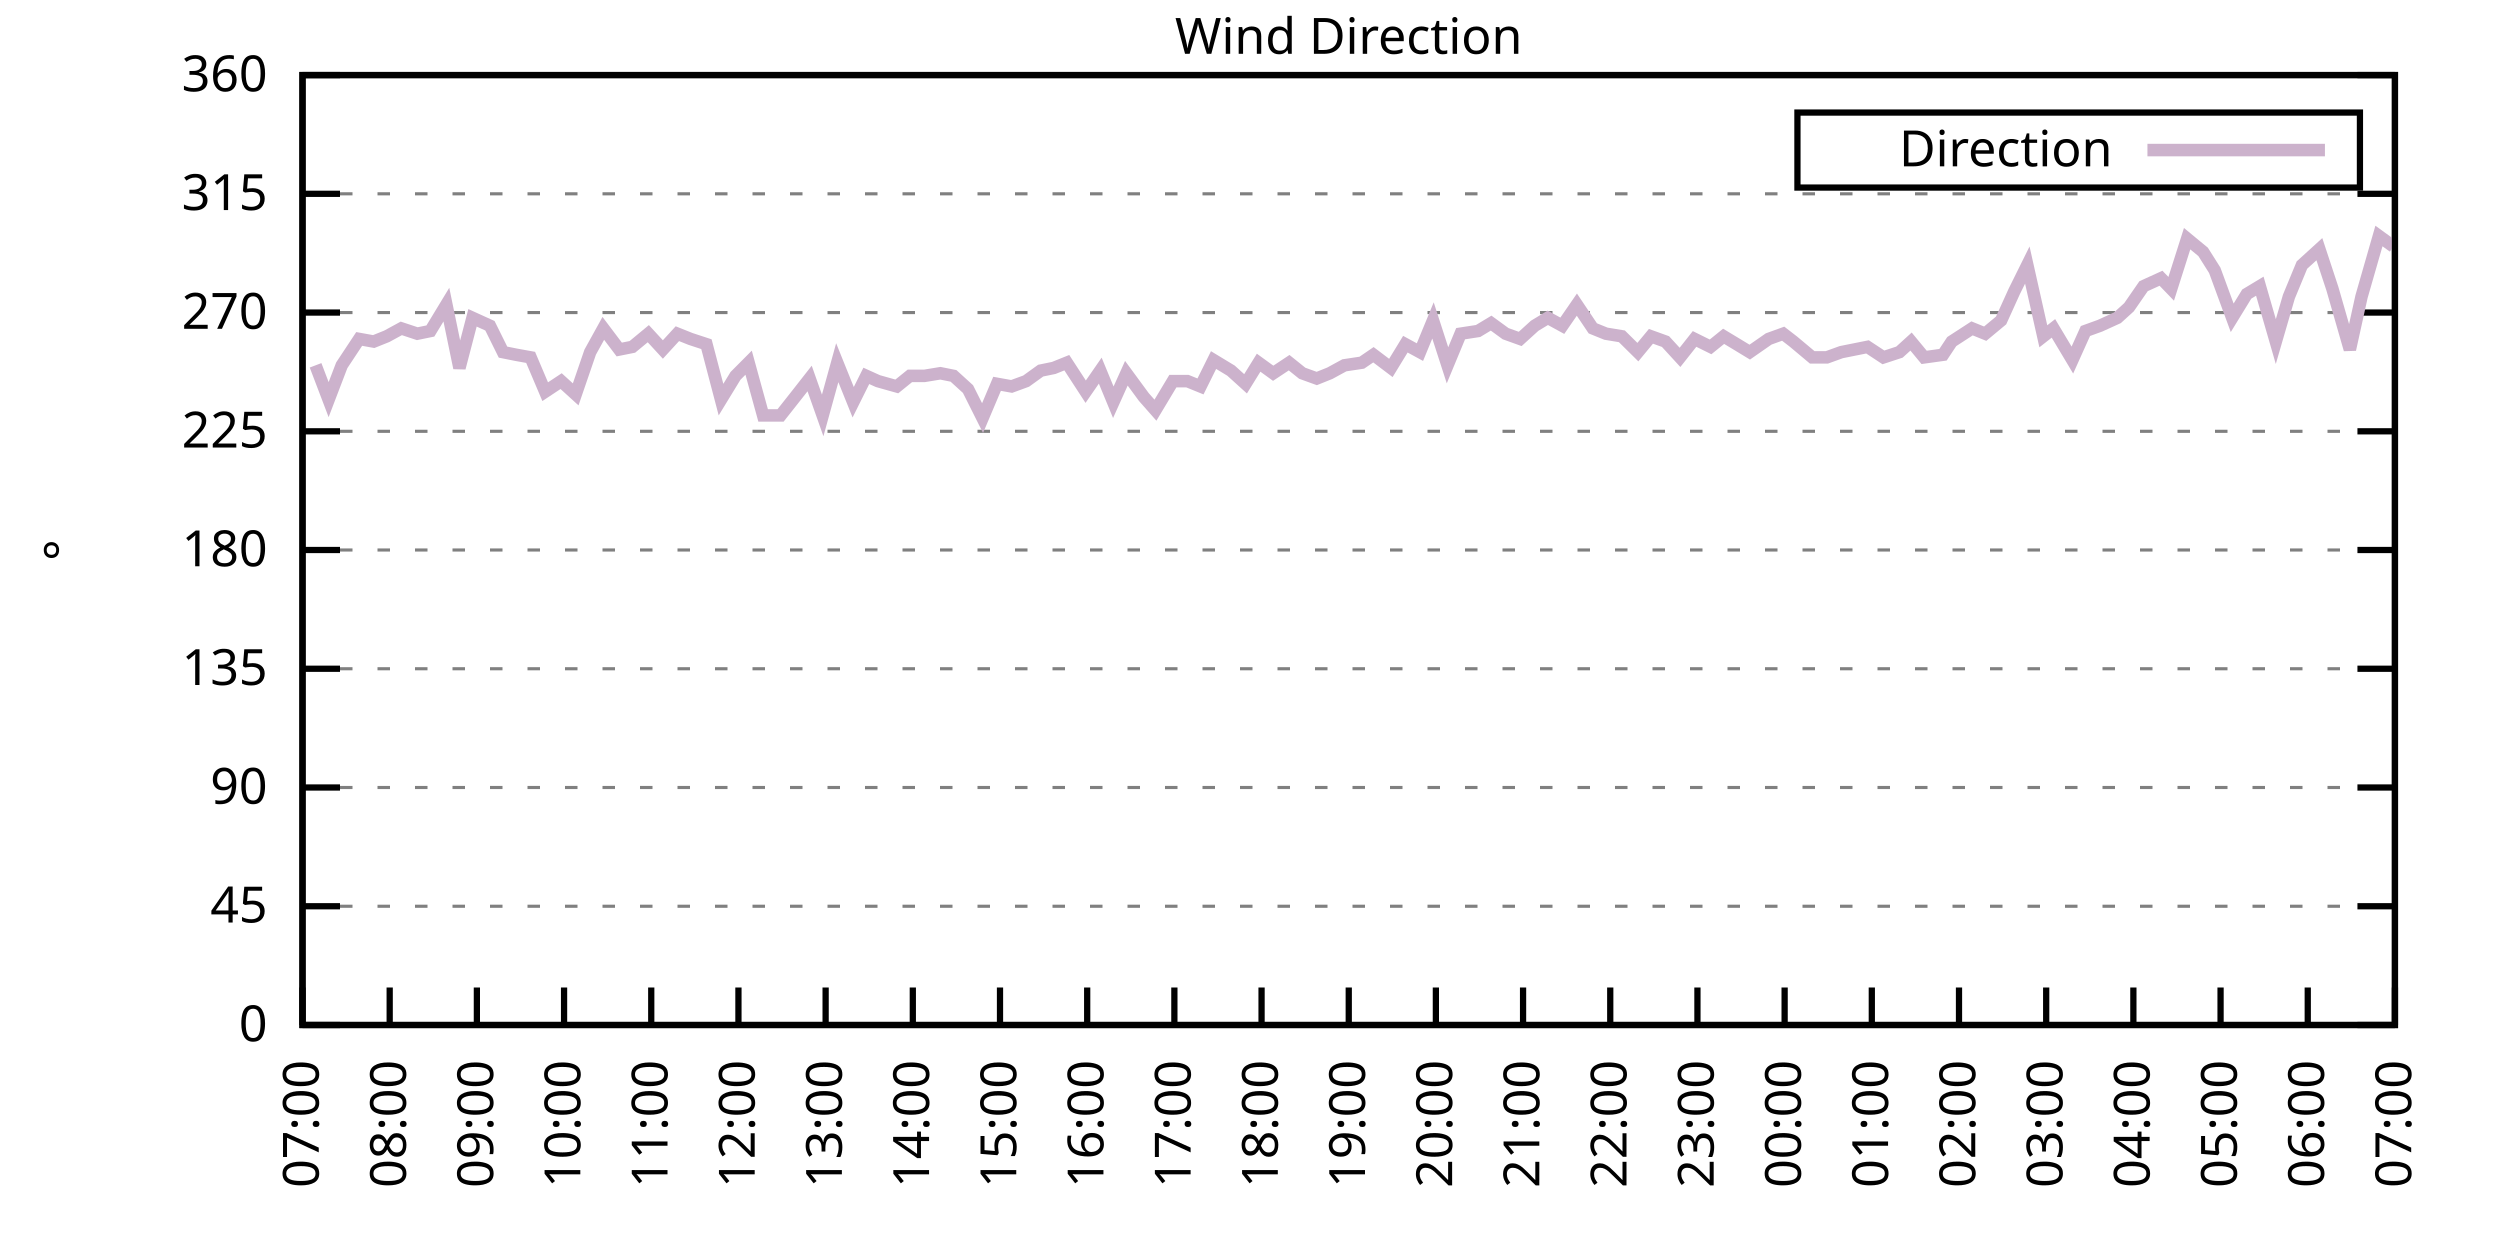
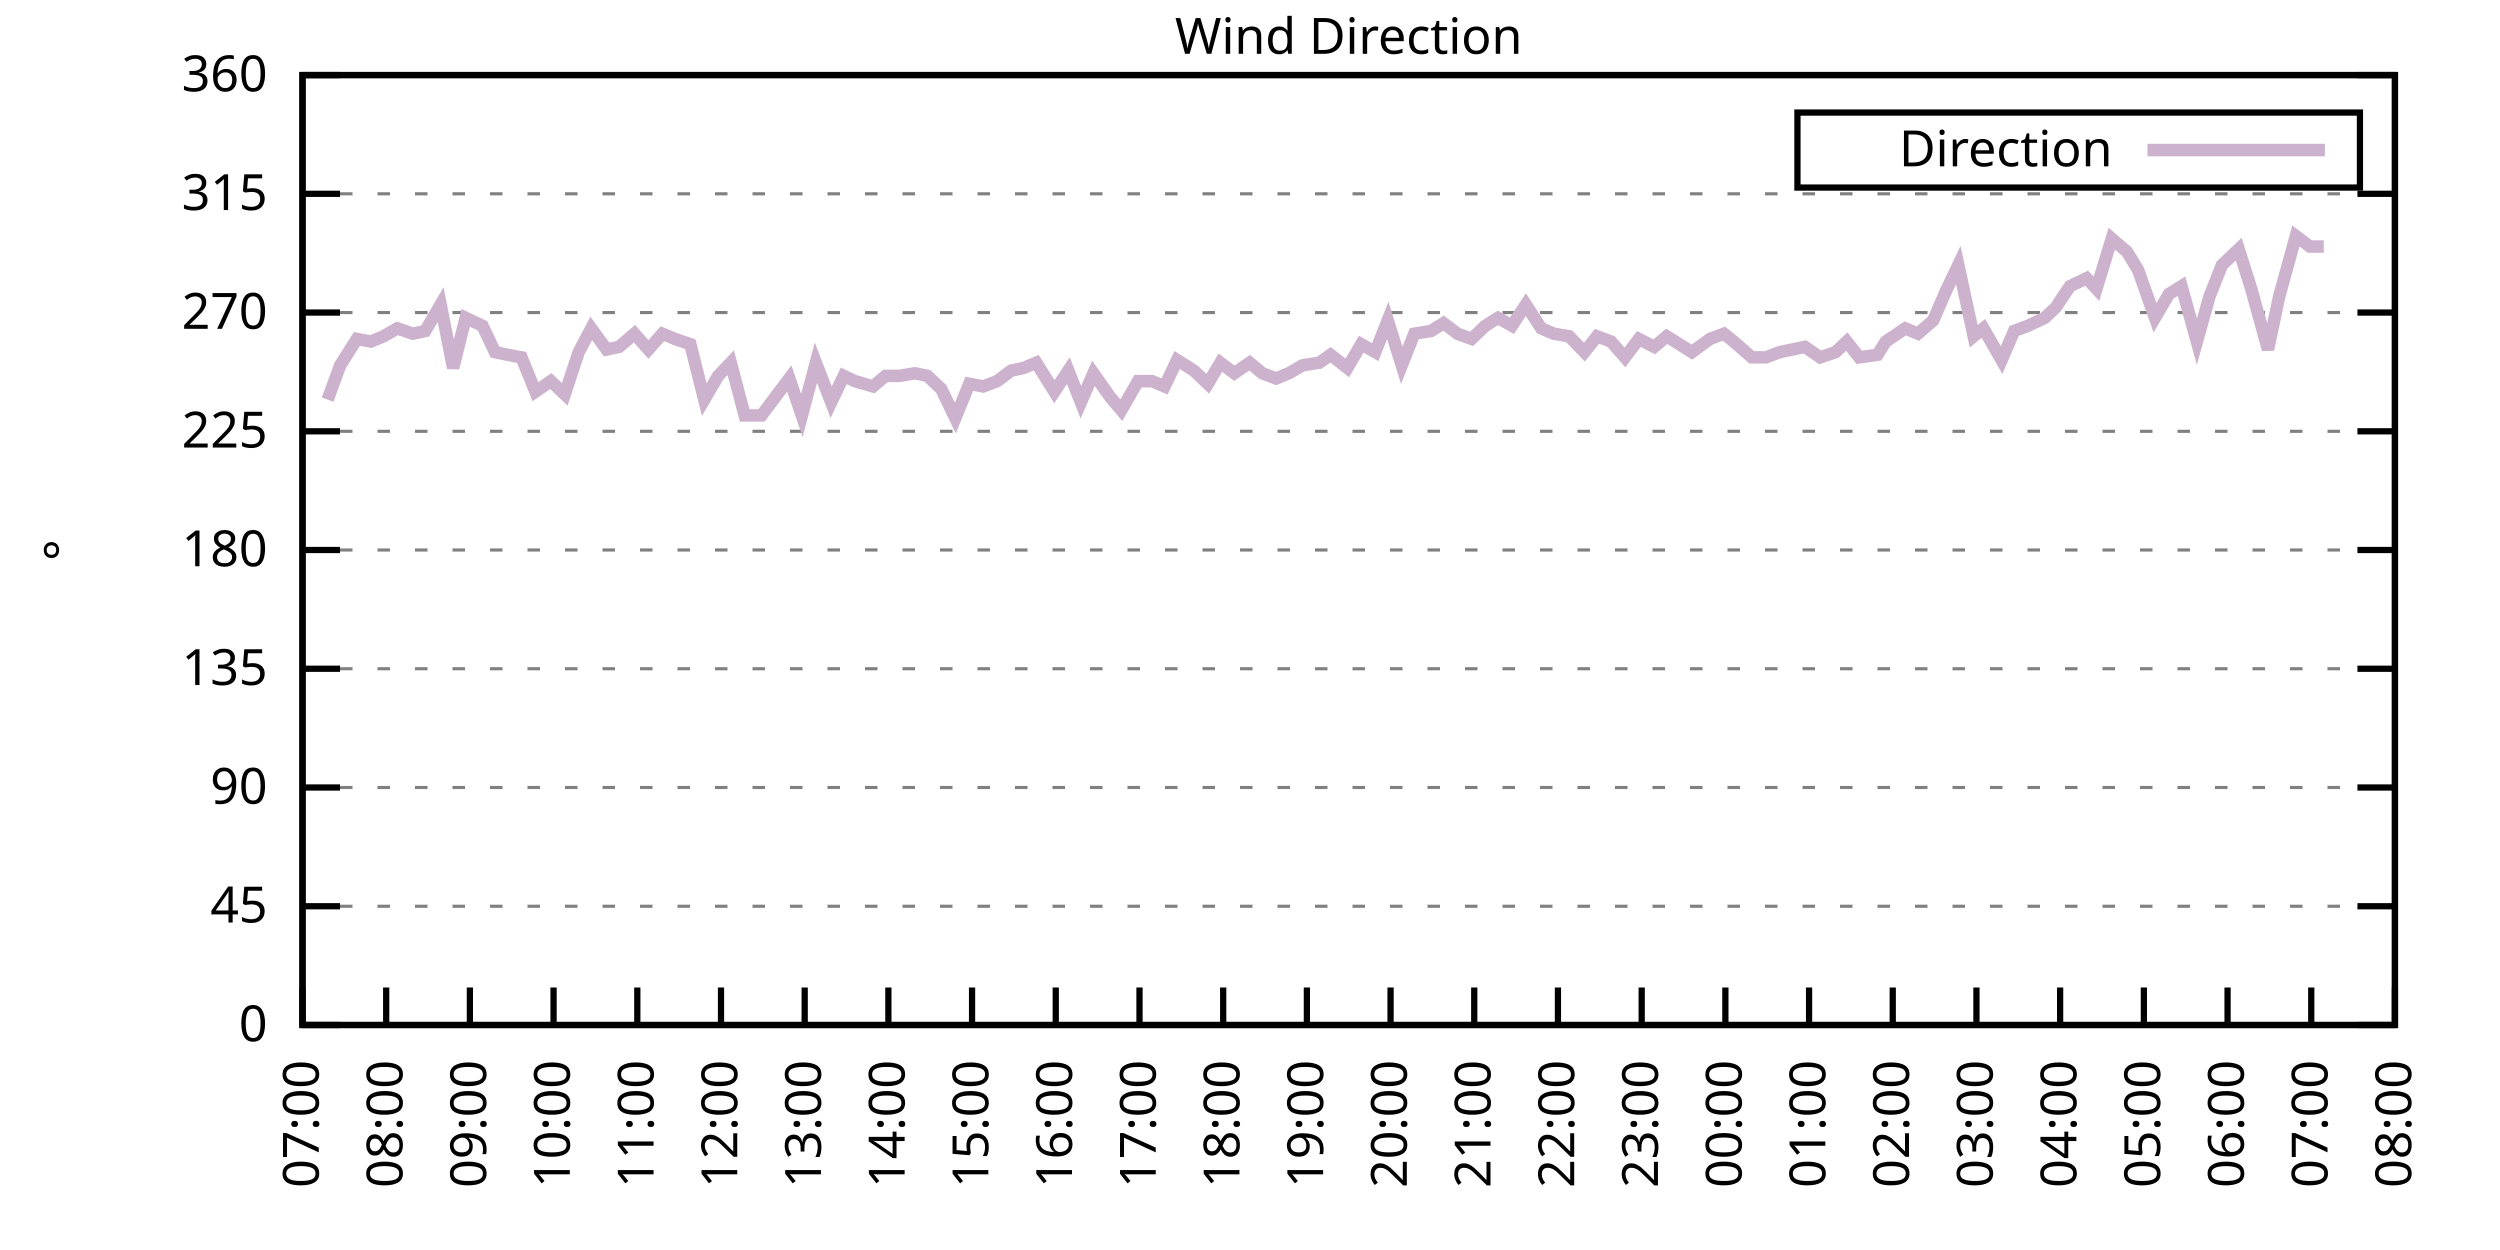
<svg xmlns="http://www.w3.org/2000/svg" xmlns:xlink="http://www.w3.org/1999/xlink" width="400" height="200" viewBox="0 0 400 200">
  <g id="gnuplot_canvas">
    <rect x="0" y="0" width="400" height="200" fill="none" />
    <defs>
      <circle id="gpDot" r="0.5" stroke-width="0.5" stroke="currentColor" />
      <path id="gpPt0" stroke-width="0.333" stroke="currentColor" d="M-1,0 h2 M0,-1 v2" />
      <path id="gpPt1" stroke-width="0.333" stroke="currentColor" d="M-1,-1 L1,1 M1,-1 L-1,1" />
      <path id="gpPt2" stroke-width="0.333" stroke="currentColor" d="M-1,0 L1,0 M0,-1 L0,1 M-1,-1 L1,1 M-1,1 L1,-1" />
      <rect id="gpPt3" stroke-width="0.333" stroke="currentColor" x="-1" y="-1" width="2" height="2" />
      <rect id="gpPt4" stroke-width="0.333" stroke="currentColor" fill="currentColor" x="-1" y="-1" width="2" height="2" />
      <circle id="gpPt5" stroke-width="0.333" stroke="currentColor" cx="0" cy="0" r="1" />
      <use xlink:href="#gpPt5" id="gpPt6" fill="currentColor" stroke="none" />
      <path id="gpPt7" stroke-width="0.333" stroke="currentColor" d="M0,-1.33 L-1.33,0.67 L1.33,0.67 z" />
      <use xlink:href="#gpPt7" id="gpPt8" fill="currentColor" stroke="none" />
      <use xlink:href="#gpPt7" id="gpPt9" stroke="currentColor" transform="rotate(180)" />
      <use xlink:href="#gpPt9" id="gpPt10" fill="currentColor" stroke="none" />
      <use xlink:href="#gpPt3" id="gpPt11" stroke="currentColor" transform="rotate(45)" />
      <use xlink:href="#gpPt11" id="gpPt12" fill="currentColor" stroke="none" />
      <path id="gpPt13" stroke-width="0.333" stroke="currentColor" d="M0,1.330 L1.265,0.411 L0.782,-1.067 L-0.782,-1.076 L-1.265,0.411 z" />
      <use xlink:href="#gpPt13" id="gpPt14" fill="currentColor" stroke="none" />
      <filter id="textbox" filterUnits="objectBoundingBox" x="0" y="0" height="1" width="1">
        <feFlood flood-color="white" flood-opacity="1" result="bgnd" />
        <feComposite in="SourceGraphic" in2="bgnd" operator="atop" />
      </filter>
      <filter id="greybox" filterUnits="objectBoundingBox" x="0" y="0" height="1" width="1">
        <feFlood flood-color="lightgrey" flood-opacity="1" result="grey" />
        <feComposite in="SourceGraphic" in2="grey" operator="atop" />
      </filter>
    </defs>
    <g fill="none" color="white" stroke="currentColor" stroke-width="1.00" stroke-linecap="butt" stroke-linejoin="miter">
</g>
    <g fill="none" color="black" stroke="currentColor" stroke-width="1.00" stroke-linecap="butt" stroke-linejoin="miter">
      <g stroke="none" shape-rendering="crispEdges">
        <polygon fill="rgb(255, 255, 255)" points="48.40,164.00 383.18,164.00 383.18,12.02 48.40,12.02 " />
      </g>
    </g>
    <g fill="none" color="black" stroke="currentColor" stroke-width="1.00" stroke-linecap="butt" stroke-linejoin="miter">
</g>
    <g fill="none" color="black" stroke="black" stroke-width="0.50" stroke-linecap="butt" stroke-linejoin="miter">
</g>
    <g fill="none" color="gray" stroke="currentColor" stroke-width="0.50" stroke-linecap="butt" stroke-linejoin="miter">
      <path stroke="gray" stroke-dasharray="2,4" class="gridline" d="M48.40,164.00 L383.19,164.00  " />
    </g>
    <g fill="none" color="gray" stroke="gray" stroke-width="1.00" stroke-linecap="butt" stroke-linejoin="miter">
</g>
    <g fill="none" color="black" stroke="currentColor" stroke-width="1.00" stroke-linecap="butt" stroke-linejoin="miter">
      <path stroke="black" d="M48.40,164.00 L54.40,164.00 M383.19,164.00 L377.19,164.00  " />
      <g transform="translate(42.80,166.60)" stroke="none" fill="black" font-family="Sans" font-size="8.00" text-anchor="end">
        <text>
          <tspan font-family="Sans"> 0</tspan>
        </text>
      </g>
    </g>
    <g fill="none" color="black" stroke="currentColor" stroke-width="1.00" stroke-linecap="butt" stroke-linejoin="miter">
</g>
    <g fill="none" color="black" stroke="black" stroke-width="0.50" stroke-linecap="butt" stroke-linejoin="miter">
</g>
    <g fill="none" color="gray" stroke="currentColor" stroke-width="0.50" stroke-linecap="butt" stroke-linejoin="miter">
      <path stroke="gray" stroke-dasharray="2,4" class="gridline" d="M48.40,145.00 L383.19,145.00  " />
    </g>
    <g fill="none" color="gray" stroke="gray" stroke-width="1.00" stroke-linecap="butt" stroke-linejoin="miter">
</g>
    <g fill="none" color="black" stroke="currentColor" stroke-width="1.00" stroke-linecap="butt" stroke-linejoin="miter">
      <path stroke="black" d="M48.40,145.00 L54.40,145.00 M383.19,145.00 L377.19,145.00  " />
      <g transform="translate(42.80,147.60)" stroke="none" fill="black" font-family="Sans" font-size="8.00" text-anchor="end">
        <text>
          <tspan font-family="Sans"> 45</tspan>
        </text>
      </g>
    </g>
    <g fill="none" color="black" stroke="currentColor" stroke-width="1.00" stroke-linecap="butt" stroke-linejoin="miter">
</g>
    <g fill="none" color="black" stroke="black" stroke-width="0.50" stroke-linecap="butt" stroke-linejoin="miter">
</g>
    <g fill="none" color="gray" stroke="currentColor" stroke-width="0.50" stroke-linecap="butt" stroke-linejoin="miter">
      <path stroke="gray" stroke-dasharray="2,4" class="gridline" d="M48.40,126.00 L383.19,126.00  " />
    </g>
    <g fill="none" color="gray" stroke="gray" stroke-width="1.00" stroke-linecap="butt" stroke-linejoin="miter">
</g>
    <g fill="none" color="black" stroke="currentColor" stroke-width="1.00" stroke-linecap="butt" stroke-linejoin="miter">
      <path stroke="black" d="M48.40,126.00 L54.40,126.00 M383.19,126.00 L377.19,126.00  " />
      <g transform="translate(42.80,128.60)" stroke="none" fill="black" font-family="Sans" font-size="8.00" text-anchor="end">
        <text>
          <tspan font-family="Sans"> 90</tspan>
        </text>
      </g>
    </g>
    <g fill="none" color="black" stroke="currentColor" stroke-width="1.00" stroke-linecap="butt" stroke-linejoin="miter">
</g>
    <g fill="none" color="black" stroke="black" stroke-width="0.50" stroke-linecap="butt" stroke-linejoin="miter">
</g>
    <g fill="none" color="gray" stroke="currentColor" stroke-width="0.50" stroke-linecap="butt" stroke-linejoin="miter">
      <path stroke="gray" stroke-dasharray="2,4" class="gridline" d="M48.40,107.00 L383.19,107.00  " />
    </g>
    <g fill="none" color="gray" stroke="gray" stroke-width="1.00" stroke-linecap="butt" stroke-linejoin="miter">
</g>
    <g fill="none" color="black" stroke="currentColor" stroke-width="1.00" stroke-linecap="butt" stroke-linejoin="miter">
      <path stroke="black" d="M48.40,107.00 L54.40,107.00 M383.19,107.00 L377.19,107.00  " />
      <g transform="translate(42.80,109.60)" stroke="none" fill="black" font-family="Sans" font-size="8.00" text-anchor="end">
        <text>
          <tspan font-family="Sans"> 135</tspan>
        </text>
      </g>
    </g>
    <g fill="none" color="black" stroke="currentColor" stroke-width="1.00" stroke-linecap="butt" stroke-linejoin="miter">
</g>
    <g fill="none" color="black" stroke="black" stroke-width="0.50" stroke-linecap="butt" stroke-linejoin="miter">
</g>
    <g fill="none" color="gray" stroke="currentColor" stroke-width="0.50" stroke-linecap="butt" stroke-linejoin="miter">
      <path stroke="gray" stroke-dasharray="2,4" class="gridline" d="M48.40,88.00 L383.19,88.00  " />
    </g>
    <g fill="none" color="gray" stroke="gray" stroke-width="1.00" stroke-linecap="butt" stroke-linejoin="miter">
</g>
    <g fill="none" color="black" stroke="currentColor" stroke-width="1.00" stroke-linecap="butt" stroke-linejoin="miter">
      <path stroke="black" d="M48.40,88.00 L54.40,88.00 M383.19,88.00 L377.19,88.00  " />
      <g transform="translate(42.80,90.60)" stroke="none" fill="black" font-family="Sans" font-size="8.00" text-anchor="end">
        <text>
          <tspan font-family="Sans"> 180</tspan>
        </text>
      </g>
    </g>
    <g fill="none" color="black" stroke="currentColor" stroke-width="1.00" stroke-linecap="butt" stroke-linejoin="miter">
</g>
    <g fill="none" color="black" stroke="black" stroke-width="0.50" stroke-linecap="butt" stroke-linejoin="miter">
</g>
    <g fill="none" color="gray" stroke="currentColor" stroke-width="0.50" stroke-linecap="butt" stroke-linejoin="miter">
      <path stroke="gray" stroke-dasharray="2,4" class="gridline" d="M48.40,69.01 L383.19,69.01  " />
    </g>
    <g fill="none" color="gray" stroke="gray" stroke-width="1.00" stroke-linecap="butt" stroke-linejoin="miter">
</g>
    <g fill="none" color="black" stroke="currentColor" stroke-width="1.00" stroke-linecap="butt" stroke-linejoin="miter">
      <path stroke="black" d="M48.40,69.01 L54.40,69.01 M383.19,69.01 L377.19,69.01  " />
      <g transform="translate(42.80,71.61)" stroke="none" fill="black" font-family="Sans" font-size="8.00" text-anchor="end">
        <text>
          <tspan font-family="Sans"> 225</tspan>
        </text>
      </g>
    </g>
    <g fill="none" color="black" stroke="currentColor" stroke-width="1.00" stroke-linecap="butt" stroke-linejoin="miter">
</g>
    <g fill="none" color="black" stroke="black" stroke-width="0.50" stroke-linecap="butt" stroke-linejoin="miter">
</g>
    <g fill="none" color="gray" stroke="currentColor" stroke-width="0.50" stroke-linecap="butt" stroke-linejoin="miter">
      <path stroke="gray" stroke-dasharray="2,4" class="gridline" d="M48.40,50.01 L383.19,50.01  " />
    </g>
    <g fill="none" color="gray" stroke="gray" stroke-width="1.00" stroke-linecap="butt" stroke-linejoin="miter">
</g>
    <g fill="none" color="black" stroke="currentColor" stroke-width="1.00" stroke-linecap="butt" stroke-linejoin="miter">
      <path stroke="black" d="M48.40,50.01 L54.40,50.01 M383.19,50.01 L377.19,50.01  " />
      <g transform="translate(42.80,52.61)" stroke="none" fill="black" font-family="Sans" font-size="8.00" text-anchor="end">
        <text>
          <tspan font-family="Sans"> 270</tspan>
        </text>
      </g>
    </g>
    <g fill="none" color="black" stroke="currentColor" stroke-width="1.00" stroke-linecap="butt" stroke-linejoin="miter">
</g>
    <g fill="none" color="black" stroke="black" stroke-width="0.50" stroke-linecap="butt" stroke-linejoin="miter">
</g>
    <g fill="none" color="gray" stroke="currentColor" stroke-width="0.50" stroke-linecap="butt" stroke-linejoin="miter">
      <path stroke="gray" stroke-dasharray="2,4" class="gridline" d="M48.40,31.01 L383.19,31.01  " />
    </g>
    <g fill="none" color="gray" stroke="gray" stroke-width="1.00" stroke-linecap="butt" stroke-linejoin="miter">
</g>
    <g fill="none" color="black" stroke="currentColor" stroke-width="1.00" stroke-linecap="butt" stroke-linejoin="miter">
      <path stroke="black" d="M48.40,31.01 L54.40,31.01 M383.19,31.01 L377.19,31.01  " />
      <g transform="translate(42.80,33.61)" stroke="none" fill="black" font-family="Sans" font-size="8.00" text-anchor="end">
        <text>
          <tspan font-family="Sans"> 315</tspan>
        </text>
      </g>
    </g>
    <g fill="none" color="black" stroke="currentColor" stroke-width="1.00" stroke-linecap="butt" stroke-linejoin="miter">
</g>
    <g fill="none" color="black" stroke="black" stroke-width="0.50" stroke-linecap="butt" stroke-linejoin="miter">
</g>
    <g fill="none" color="gray" stroke="currentColor" stroke-width="0.50" stroke-linecap="butt" stroke-linejoin="miter">
      <path stroke="gray" stroke-dasharray="2,4" class="gridline" d="M48.40,12.01 L383.19,12.01  " />
    </g>
    <g fill="none" color="gray" stroke="gray" stroke-width="1.00" stroke-linecap="butt" stroke-linejoin="miter">
</g>
    <g fill="none" color="black" stroke="currentColor" stroke-width="1.00" stroke-linecap="butt" stroke-linejoin="miter">
      <path stroke="black" d="M48.40,12.01 L54.40,12.01 M383.19,12.01 L377.19,12.01  " />
      <g transform="translate(42.80,14.61)" stroke="none" fill="black" font-family="Sans" font-size="8.00" text-anchor="end">
        <text>
          <tspan font-family="Sans"> 360</tspan>
        </text>
      </g>
    </g>
    <g fill="none" color="black" stroke="currentColor" stroke-width="1.00" stroke-linecap="butt" stroke-linejoin="miter">
      <path stroke="black" d="M48.40,164.00 L48.40,158.00  " />
      <g transform="translate(51.00,169.60) rotate(270.00)" stroke="none" fill="black" font-family="Sans" font-size="8.00" text-anchor="end">
        <text>
          <tspan font-family="Sans">07:00</tspan>
        </text>
      </g>
    </g>
    <g fill="none" color="black" stroke="currentColor" stroke-width="1.00" stroke-linecap="butt" stroke-linejoin="miter">
-       <path stroke="black" d="M62.35,164.00 L62.35,158.00  " />
-       <g transform="translate(64.95,169.60) rotate(270.00)" stroke="none" fill="black" font-family="Sans" font-size="8.00" text-anchor="end">
+       <path stroke="black" d="M61.79,164.00 L61.79,158.00  " />
+       <g transform="translate(64.39,169.60) rotate(270.00)" stroke="none" fill="black" font-family="Sans" font-size="8.00" text-anchor="end">
        <text>
          <tspan font-family="Sans">08:00</tspan>
        </text>
      </g>
    </g>
    <g fill="none" color="black" stroke="currentColor" stroke-width="1.00" stroke-linecap="butt" stroke-linejoin="miter">
-       <path stroke="black" d="M76.30,164.00 L76.30,158.00  " />
-       <g transform="translate(78.90,169.60) rotate(270.00)" stroke="none" fill="black" font-family="Sans" font-size="8.00" text-anchor="end">
+       <path stroke="black" d="M75.18,164.00 L75.18,158.00  " />
+       <g transform="translate(77.78,169.60) rotate(270.00)" stroke="none" fill="black" font-family="Sans" font-size="8.00" text-anchor="end">
        <text>
          <tspan font-family="Sans">09:00</tspan>
        </text>
      </g>
    </g>
    <g fill="none" color="black" stroke="currentColor" stroke-width="1.00" stroke-linecap="butt" stroke-linejoin="miter">
-       <path stroke="black" d="M90.25,164.00 L90.25,158.00  " />
-       <g transform="translate(92.85,169.60) rotate(270.00)" stroke="none" fill="black" font-family="Sans" font-size="8.00" text-anchor="end">
+       <path stroke="black" d="M88.57,164.00 L88.57,158.00  " />
+       <g transform="translate(91.17,169.60) rotate(270.00)" stroke="none" fill="black" font-family="Sans" font-size="8.00" text-anchor="end">
        <text>
          <tspan font-family="Sans">10:00</tspan>
        </text>
      </g>
    </g>
    <g fill="none" color="black" stroke="currentColor" stroke-width="1.00" stroke-linecap="butt" stroke-linejoin="miter">
-       <path stroke="black" d="M104.20,164.00 L104.20,158.00  " />
-       <g transform="translate(106.80,169.60) rotate(270.00)" stroke="none" fill="black" font-family="Sans" font-size="8.00" text-anchor="end">
+       <path stroke="black" d="M101.97,164.00 L101.97,158.00  " />
+       <g transform="translate(104.57,169.60) rotate(270.00)" stroke="none" fill="black" font-family="Sans" font-size="8.00" text-anchor="end">
        <text>
          <tspan font-family="Sans">11:00</tspan>
        </text>
      </g>
    </g>
    <g fill="none" color="black" stroke="currentColor" stroke-width="1.00" stroke-linecap="butt" stroke-linejoin="miter">
-       <path stroke="black" d="M118.15,164.00 L118.15,158.00  " />
-       <g transform="translate(120.75,169.60) rotate(270.00)" stroke="none" fill="black" font-family="Sans" font-size="8.00" text-anchor="end">
+       <path stroke="black" d="M115.36,164.00 L115.36,158.00  " />
+       <g transform="translate(117.96,169.60) rotate(270.00)" stroke="none" fill="black" font-family="Sans" font-size="8.00" text-anchor="end">
        <text>
          <tspan font-family="Sans">12:00</tspan>
        </text>
      </g>
    </g>
    <g fill="none" color="black" stroke="currentColor" stroke-width="1.00" stroke-linecap="butt" stroke-linejoin="miter">
-       <path stroke="black" d="M132.10,164.00 L132.10,158.00  " />
-       <g transform="translate(134.70,169.60) rotate(270.00)" stroke="none" fill="black" font-family="Sans" font-size="8.00" text-anchor="end">
+       <path stroke="black" d="M128.75,164.00 L128.75,158.00  " />
+       <g transform="translate(131.35,169.60) rotate(270.00)" stroke="none" fill="black" font-family="Sans" font-size="8.00" text-anchor="end">
        <text>
          <tspan font-family="Sans">13:00</tspan>
        </text>
      </g>
    </g>
    <g fill="none" color="black" stroke="currentColor" stroke-width="1.00" stroke-linecap="butt" stroke-linejoin="miter">
-       <path stroke="black" d="M146.05,164.00 L146.05,158.00  " />
-       <g transform="translate(148.65,169.60) rotate(270.00)" stroke="none" fill="black" font-family="Sans" font-size="8.00" text-anchor="end">
+       <path stroke="black" d="M142.14,164.00 L142.14,158.00  " />
+       <g transform="translate(144.74,169.60) rotate(270.00)" stroke="none" fill="black" font-family="Sans" font-size="8.00" text-anchor="end">
        <text>
          <tspan font-family="Sans">14:00</tspan>
        </text>
      </g>
    </g>
    <g fill="none" color="black" stroke="currentColor" stroke-width="1.00" stroke-linecap="butt" stroke-linejoin="miter">
-       <path stroke="black" d="M160.00,164.00 L160.00,158.00  " />
-       <g transform="translate(162.60,169.60) rotate(270.00)" stroke="none" fill="black" font-family="Sans" font-size="8.00" text-anchor="end">
+       <path stroke="black" d="M155.53,164.00 L155.53,158.00  " />
+       <g transform="translate(158.13,169.60) rotate(270.00)" stroke="none" fill="black" font-family="Sans" font-size="8.00" text-anchor="end">
        <text>
          <tspan font-family="Sans">15:00</tspan>
        </text>
      </g>
    </g>
    <g fill="none" color="black" stroke="currentColor" stroke-width="1.00" stroke-linecap="butt" stroke-linejoin="miter">
-       <path stroke="black" d="M173.95,164.00 L173.95,158.00  " />
-       <g transform="translate(176.55,169.60) rotate(270.00)" stroke="none" fill="black" font-family="Sans" font-size="8.00" text-anchor="end">
+       <path stroke="black" d="M168.92,164.00 L168.92,158.00  " />
+       <g transform="translate(171.52,169.60) rotate(270.00)" stroke="none" fill="black" font-family="Sans" font-size="8.00" text-anchor="end">
        <text>
          <tspan font-family="Sans">16:00</tspan>
        </text>
      </g>
    </g>
    <g fill="none" color="black" stroke="currentColor" stroke-width="1.00" stroke-linecap="butt" stroke-linejoin="miter">
-       <path stroke="black" d="M187.90,164.00 L187.90,158.00  " />
-       <g transform="translate(190.50,169.60) rotate(270.00)" stroke="none" fill="black" font-family="Sans" font-size="8.00" text-anchor="end">
+       <path stroke="black" d="M182.32,164.00 L182.32,158.00  " />
+       <g transform="translate(184.92,169.60) rotate(270.00)" stroke="none" fill="black" font-family="Sans" font-size="8.00" text-anchor="end">
        <text>
          <tspan font-family="Sans">17:00</tspan>
        </text>
      </g>
    </g>
    <g fill="none" color="black" stroke="currentColor" stroke-width="1.00" stroke-linecap="butt" stroke-linejoin="miter">
-       <path stroke="black" d="M201.85,164.00 L201.85,158.00  " />
-       <g transform="translate(204.45,169.60) rotate(270.00)" stroke="none" fill="black" font-family="Sans" font-size="8.00" text-anchor="end">
+       <path stroke="black" d="M195.71,164.00 L195.71,158.00  " />
+       <g transform="translate(198.31,169.60) rotate(270.00)" stroke="none" fill="black" font-family="Sans" font-size="8.00" text-anchor="end">
        <text>
          <tspan font-family="Sans">18:00</tspan>
        </text>
      </g>
    </g>
    <g fill="none" color="black" stroke="currentColor" stroke-width="1.00" stroke-linecap="butt" stroke-linejoin="miter">
-       <path stroke="black" d="M215.80,164.00 L215.80,158.00  " />
-       <g transform="translate(218.40,169.60) rotate(270.00)" stroke="none" fill="black" font-family="Sans" font-size="8.00" text-anchor="end">
+       <path stroke="black" d="M209.10,164.00 L209.10,158.00  " />
+       <g transform="translate(211.70,169.60) rotate(270.00)" stroke="none" fill="black" font-family="Sans" font-size="8.00" text-anchor="end">
        <text>
          <tspan font-family="Sans">19:00</tspan>
        </text>
      </g>
    </g>
    <g fill="none" color="black" stroke="currentColor" stroke-width="1.00" stroke-linecap="butt" stroke-linejoin="miter">
-       <path stroke="black" d="M229.74,164.00 L229.74,158.00  " />
-       <g transform="translate(232.34,169.60) rotate(270.00)" stroke="none" fill="black" font-family="Sans" font-size="8.00" text-anchor="end">
+       <path stroke="black" d="M222.49,164.00 L222.49,158.00  " />
+       <g transform="translate(225.09,169.60) rotate(270.00)" stroke="none" fill="black" font-family="Sans" font-size="8.00" text-anchor="end">
        <text>
          <tspan font-family="Sans">20:00</tspan>
        </text>
      </g>
    </g>
    <g fill="none" color="black" stroke="currentColor" stroke-width="1.00" stroke-linecap="butt" stroke-linejoin="miter">
-       <path stroke="black" d="M243.69,164.00 L243.69,158.00  " />
-       <g transform="translate(246.29,169.60) rotate(270.00)" stroke="none" fill="black" font-family="Sans" font-size="8.00" text-anchor="end">
+       <path stroke="black" d="M235.88,164.00 L235.88,158.00  " />
+       <g transform="translate(238.48,169.60) rotate(270.00)" stroke="none" fill="black" font-family="Sans" font-size="8.00" text-anchor="end">
        <text>
          <tspan font-family="Sans">21:00</tspan>
        </text>
      </g>
    </g>
    <g fill="none" color="black" stroke="currentColor" stroke-width="1.00" stroke-linecap="butt" stroke-linejoin="miter">
-       <path stroke="black" d="M257.64,164.00 L257.64,158.00  " />
-       <g transform="translate(260.24,169.60) rotate(270.00)" stroke="none" fill="black" font-family="Sans" font-size="8.00" text-anchor="end">
+       <path stroke="black" d="M249.27,164.00 L249.27,158.00  " />
+       <g transform="translate(251.87,169.60) rotate(270.00)" stroke="none" fill="black" font-family="Sans" font-size="8.00" text-anchor="end">
        <text>
          <tspan font-family="Sans">22:00</tspan>
        </text>
      </g>
    </g>
    <g fill="none" color="black" stroke="currentColor" stroke-width="1.00" stroke-linecap="butt" stroke-linejoin="miter">
-       <path stroke="black" d="M271.59,164.00 L271.59,158.00  " />
-       <g transform="translate(274.19,169.60) rotate(270.00)" stroke="none" fill="black" font-family="Sans" font-size="8.00" text-anchor="end">
+       <path stroke="black" d="M262.67,164.00 L262.67,158.00  " />
+       <g transform="translate(265.27,169.60) rotate(270.00)" stroke="none" fill="black" font-family="Sans" font-size="8.00" text-anchor="end">
        <text>
          <tspan font-family="Sans">23:00</tspan>
        </text>
      </g>
    </g>
    <g fill="none" color="black" stroke="currentColor" stroke-width="1.00" stroke-linecap="butt" stroke-linejoin="miter">
-       <path stroke="black" d="M285.54,164.00 L285.54,158.00  " />
-       <g transform="translate(288.14,169.60) rotate(270.00)" stroke="none" fill="black" font-family="Sans" font-size="8.00" text-anchor="end">
+       <path stroke="black" d="M276.06,164.00 L276.06,158.00  " />
+       <g transform="translate(278.66,169.60) rotate(270.00)" stroke="none" fill="black" font-family="Sans" font-size="8.00" text-anchor="end">
        <text>
          <tspan font-family="Sans">00:00</tspan>
        </text>
      </g>
    </g>
    <g fill="none" color="black" stroke="currentColor" stroke-width="1.00" stroke-linecap="butt" stroke-linejoin="miter">
-       <path stroke="black" d="M299.49,164.00 L299.49,158.00  " />
-       <g transform="translate(302.09,169.60) rotate(270.00)" stroke="none" fill="black" font-family="Sans" font-size="8.00" text-anchor="end">
+       <path stroke="black" d="M289.45,164.00 L289.45,158.00  " />
+       <g transform="translate(292.05,169.60) rotate(270.00)" stroke="none" fill="black" font-family="Sans" font-size="8.00" text-anchor="end">
        <text>
          <tspan font-family="Sans">01:00</tspan>
        </text>
      </g>
    </g>
    <g fill="none" color="black" stroke="currentColor" stroke-width="1.00" stroke-linecap="butt" stroke-linejoin="miter">
-       <path stroke="black" d="M313.44,164.00 L313.44,158.00  " />
-       <g transform="translate(316.04,169.60) rotate(270.00)" stroke="none" fill="black" font-family="Sans" font-size="8.00" text-anchor="end">
+       <path stroke="black" d="M302.84,164.00 L302.84,158.00  " />
+       <g transform="translate(305.44,169.60) rotate(270.00)" stroke="none" fill="black" font-family="Sans" font-size="8.00" text-anchor="end">
        <text>
          <tspan font-family="Sans">02:00</tspan>
        </text>
      </g>
    </g>
    <g fill="none" color="black" stroke="currentColor" stroke-width="1.00" stroke-linecap="butt" stroke-linejoin="miter">
-       <path stroke="black" d="M327.39,164.00 L327.39,158.00  " />
-       <g transform="translate(329.99,169.60) rotate(270.00)" stroke="none" fill="black" font-family="Sans" font-size="8.00" text-anchor="end">
+       <path stroke="black" d="M316.23,164.00 L316.23,158.00  " />
+       <g transform="translate(318.83,169.60) rotate(270.00)" stroke="none" fill="black" font-family="Sans" font-size="8.00" text-anchor="end">
        <text>
          <tspan font-family="Sans">03:00</tspan>
        </text>
      </g>
    </g>
    <g fill="none" color="black" stroke="currentColor" stroke-width="1.00" stroke-linecap="butt" stroke-linejoin="miter">
-       <path stroke="black" d="M341.34,164.00 L341.34,158.00  " />
-       <g transform="translate(343.94,169.60) rotate(270.00)" stroke="none" fill="black" font-family="Sans" font-size="8.00" text-anchor="end">
+       <path stroke="black" d="M329.62,164.00 L329.62,158.00  " />
+       <g transform="translate(332.22,169.60) rotate(270.00)" stroke="none" fill="black" font-family="Sans" font-size="8.00" text-anchor="end">
        <text>
          <tspan font-family="Sans">04:00</tspan>
        </text>
      </g>
    </g>
    <g fill="none" color="black" stroke="currentColor" stroke-width="1.00" stroke-linecap="butt" stroke-linejoin="miter">
-       <path stroke="black" d="M355.29,164.00 L355.29,158.00  " />
-       <g transform="translate(357.89,169.60) rotate(270.00)" stroke="none" fill="black" font-family="Sans" font-size="8.00" text-anchor="end">
+       <path stroke="black" d="M343.02,164.00 L343.02,158.00  " />
+       <g transform="translate(345.62,169.60) rotate(270.00)" stroke="none" fill="black" font-family="Sans" font-size="8.00" text-anchor="end">
        <text>
          <tspan font-family="Sans">05:00</tspan>
        </text>
      </g>
    </g>
    <g fill="none" color="black" stroke="currentColor" stroke-width="1.00" stroke-linecap="butt" stroke-linejoin="miter">
-       <path stroke="black" d="M369.24,164.00 L369.24,158.00  " />
-       <g transform="translate(371.84,169.60) rotate(270.00)" stroke="none" fill="black" font-family="Sans" font-size="8.00" text-anchor="end">
+       <path stroke="black" d="M356.41,164.00 L356.41,158.00  " />
+       <g transform="translate(359.01,169.60) rotate(270.00)" stroke="none" fill="black" font-family="Sans" font-size="8.00" text-anchor="end">
        <text>
          <tspan font-family="Sans">06:00</tspan>
+         </text>
+       </g>
+     </g>
+     <g fill="none" color="black" stroke="currentColor" stroke-width="1.00" stroke-linecap="butt" stroke-linejoin="miter">
+       <path stroke="black" d="M369.80,164.00 L369.80,158.00  " />
+       <g transform="translate(372.40,169.60) rotate(270.00)" stroke="none" fill="black" font-family="Sans" font-size="8.00" text-anchor="end">
+         <text>
+           <tspan font-family="Sans">07:00</tspan>
        </text>
      </g>
    </g>
    <g fill="none" color="black" stroke="currentColor" stroke-width="1.00" stroke-linecap="butt" stroke-linejoin="miter">
      <path stroke="black" d="M383.19,164.00 L383.19,158.00  " />
      <g transform="translate(385.79,169.60) rotate(270.00)" stroke="none" fill="black" font-family="Sans" font-size="8.00" text-anchor="end">
        <text>
-           <tspan font-family="Sans">07:00</tspan>
+           <tspan font-family="Sans">08:00</tspan>
        </text>
      </g>
    </g>
    <g fill="none" color="black" stroke="currentColor" stroke-width="1.00" stroke-linecap="butt" stroke-linejoin="miter">
</g>
    <g fill="none" color="black" stroke="currentColor" stroke-width="1.00" stroke-linecap="butt" stroke-linejoin="miter">
      <path stroke="black" d="M48.40,12.01 L48.40,164.00 L383.19,164.00 L383.19,12.01 L48.40,12.01 Z  " />
    </g>
    <g fill="none" color="black" stroke="currentColor" stroke-width="1.00" stroke-linecap="butt" stroke-linejoin="miter">
</g>
    <g fill="none" color="black" stroke="currentColor" stroke-width="1.00" stroke-linecap="butt" stroke-linejoin="miter">
      <path stroke="black" d="M287.59,30.01 L287.59,18.01 L377.59,18.01 L377.59,30.01 L287.59,30.01 Z  " />
    </g>
    <g id="Wind_direction_plot_1">
      <g fill="none" color="white" stroke="black" stroke-width="2.00" stroke-linecap="butt" stroke-linejoin="miter">
</g>
      <g fill="none" color="black" stroke="currentColor" stroke-width="2.00" stroke-linecap="butt" stroke-linejoin="miter">
        <g transform="translate(337.99,26.61)" stroke="none" fill="black" font-family="Sans" font-size="8.00" text-anchor="end">
          <text>
            <tspan font-family="Sans">Direction</tspan>
          </text>
        </g>
      </g>
      <g fill="none" color="black" stroke="currentColor" stroke-width="2.00" stroke-linecap="butt" stroke-linejoin="miter">
-         <path stroke="rgb(204, 178, 204)" d="M343.59,24.01 L371.99,24.01 M50.49,58.45 L52.58,63.94 L54.68,58.45 L57.47,54.23 L59.79,54.65 L61.88,53.81   L64.21,52.54 L66.77,53.39 L68.86,52.96 L71.42,48.74 L73.51,58.87 L75.60,50.85 L78.39,52.12 L80.48,56.34   L82.58,56.76 L84.90,57.18 L87.23,62.67 L89.78,60.98 L92.11,63.10 L94.43,56.34 L96.53,52.54 L99.08,55.92   L101.18,55.50 L103.73,53.39 L106.06,55.92 L108.38,53.39 L110.48,54.23 L113.03,55.07 L115.36,63.94 L117.68,60.14   L119.78,58.03 L122.10,66.47 L124.89,66.47 L127.22,63.52 L129.54,60.56 L131.63,66.47 L133.96,58.03 L136.51,64.36   L138.61,60.14 L140.47,60.98 L143.49,61.83 L145.58,60.14 L147.91,60.14 L150.46,59.72 L152.56,60.14 L154.88,62.25   L157.21,66.90 L159.53,61.41 L161.86,61.83 L164.18,60.98 L166.51,59.30 L168.60,58.87 L170.69,58.03 L173.71,62.67   L176.04,59.30 L178.13,64.36 L180.22,59.72 L183.01,63.52 L184.87,65.63 L187.66,60.98 L189.99,60.98 L192.08,61.83   L194.17,57.61 L196.96,59.30 L199.29,61.41 L201.38,58.03 L203.71,59.72 L206.26,58.03 L208.36,59.72 L210.68,60.56   L212.77,59.72 L215.10,58.45 L217.89,58.03 L219.75,56.76 L222.54,58.87 L224.86,55.07 L227.19,56.34 L229.28,51.27   L231.60,58.45 L233.70,53.39 L236.49,52.96 L238.58,51.70 L240.90,53.39 L243.23,54.23 L245.55,52.12 L247.65,50.85   L249.97,52.12 L252.30,48.74 L254.85,52.54 L256.95,53.39 L259.50,53.81 L262.06,56.34 L264.15,53.81 L266.48,54.65   L268.80,57.18 L271.13,54.23 L273.69,55.50 L275.78,53.81 L277.87,55.07 L279.96,56.34 L282.99,54.23 L285.31,53.39   L286.94,54.65 L289.96,57.18 L292.29,57.18 L294.61,56.34 L298.80,55.50 L301.35,57.18 L303.91,56.34 L305.77,54.65   L307.86,57.18 L310.88,56.76 L312.28,54.65 L315.53,52.54 L317.63,53.39 L320.18,51.27 L322.28,46.63 L324.37,42.41   L326.93,53.81 L328.55,52.54 L331.58,57.61 L333.67,52.96 L335.99,52.12 L338.78,50.85 L340.64,49.16 L342.97,45.79   L345.76,44.52 L347.39,46.21 L349.94,38.19 L352.50,40.30 L354.36,43.25 L357.15,50.85 L359.48,47.05 L361.57,45.79   L364.13,54.65 L366.22,47.47 L368.31,42.41 L371.10,39.87 L373.19,46.21 L375.98,55.92 L377.84,47.47 L380.63,37.76   L382.96,39.45  " />
+         <path stroke="rgb(204, 178, 204)" d="M343.59,24.01 L371.99,24.01 M52.42,63.94 L54.43,58.45 L57.10,54.23 L59.34,54.65 L61.35,53.81 L63.58,52.54   L66.03,53.39 L68.04,52.96 L70.50,48.74 L72.50,58.87 L74.51,50.85 L77.19,52.12 L79.20,56.34 L81.21,56.76   L83.44,57.18 L85.67,62.67 L88.13,60.98 L90.36,63.10 L92.59,56.34 L94.60,52.54 L97.06,55.92 L99.06,55.50   L101.52,53.39 L103.75,55.92 L105.98,53.39 L107.99,54.23 L110.45,55.07 L112.68,63.94 L114.91,60.14 L116.92,58.03   L119.15,66.47 L121.83,66.47 L124.06,63.52 L126.29,60.56 L128.30,66.47 L130.54,58.03 L132.99,64.36 L135.00,60.14   L136.78,60.98 L139.69,61.83 L141.69,60.14 L143.93,60.14 L146.38,59.72 L148.39,60.14 L150.62,62.25 L152.85,66.90   L155.09,61.41 L157.32,61.83 L159.55,60.98 L161.78,59.30 L163.79,58.87 L165.80,58.03 L168.70,62.67 L170.93,59.30   L172.94,64.36 L174.95,59.72 L177.63,63.52 L179.41,65.63 L182.09,60.98 L184.32,60.98 L186.33,61.83 L188.34,57.61   L191.02,59.30 L193.25,61.41 L195.26,58.03 L197.49,59.72 L199.95,58.03 L201.96,59.72 L204.19,60.56 L206.20,59.72   L208.43,58.45 L211.11,58.03 L212.89,56.76 L215.57,58.87 L217.80,55.07 L220.04,56.34 L222.04,51.27 L224.28,58.45   L226.29,53.39 L228.96,52.96 L230.97,51.70 L233.20,53.39 L235.44,54.23 L237.67,52.12 L239.68,50.85 L241.91,52.12   L244.14,48.74 L246.60,52.54 L248.60,53.39 L251.06,53.81 L253.51,56.34 L255.52,53.81 L257.76,54.65 L259.99,57.18   L262.22,54.23 L264.67,55.50 L266.68,53.81 L268.69,55.07 L270.70,56.34 L273.60,54.23 L275.83,53.39 L277.40,54.65   L280.30,57.18 L282.53,57.18 L284.76,56.34 L288.78,55.50 L291.23,57.18 L293.69,56.34 L295.48,54.65 L297.48,57.18   L300.39,56.76 L301.72,54.65 L304.85,52.54 L306.86,53.39 L309.31,51.27 L311.32,46.63 L313.33,42.41 L315.79,53.81   L317.35,52.54 L320.25,57.61 L322.26,52.96 L324.49,52.12 L327.17,50.85 L328.95,49.16 L331.19,45.79 L333.86,44.52   L335.43,46.21 L337.88,38.19 L340.34,40.30 L342.12,43.25 L344.80,50.85 L347.03,47.05 L349.04,45.79 L351.50,54.65   L353.51,47.47 L355.51,42.41 L358.19,39.87 L360.20,46.21 L362.88,55.92 L364.66,47.47 L367.34,37.76 L369.58,39.45   L371.81,39.45  " />
      </g>
    </g>
    <g fill="none" color="black" stroke="currentColor" stroke-width="2.00" stroke-linecap="butt" stroke-linejoin="miter">
</g>
    <g fill="none" color="black" stroke="black" stroke-width="1.00" stroke-linecap="butt" stroke-linejoin="miter">
</g>
    <g fill="none" color="black" stroke="currentColor" stroke-width="1.00" stroke-linecap="butt" stroke-linejoin="miter">
      <path stroke="black" d="M48.40,12.01 L48.40,164.00 L383.19,164.00 L383.19,12.01 L48.40,12.01 Z  " />
      <g transform="translate(12.80,88.01) rotate(270.00)" stroke="none" fill="black" font-family="Sans" font-size="8.00" text-anchor="middle">
        <text>
          <tspan font-family="Sans">°</tspan>
        </text>
      </g>
    </g>
    <g fill="none" color="black" stroke="currentColor" stroke-width="1.00" stroke-linecap="butt" stroke-linejoin="miter">
</g>
    <g fill="none" color="black" stroke="currentColor" stroke-width="1.00" stroke-linecap="butt" stroke-linejoin="miter">
      <g transform="translate(215.79,8.61)" stroke="none" fill="black" font-family="Sans" font-size="8.00" text-anchor="middle">
        <text>
          <tspan font-family="Sans">Wind Direction</tspan>
        </text>
      </g>
    </g>
    <g fill="none" color="black" stroke="currentColor" stroke-width="1.00" stroke-linecap="butt" stroke-linejoin="miter">
</g>
  </g>
</svg>
